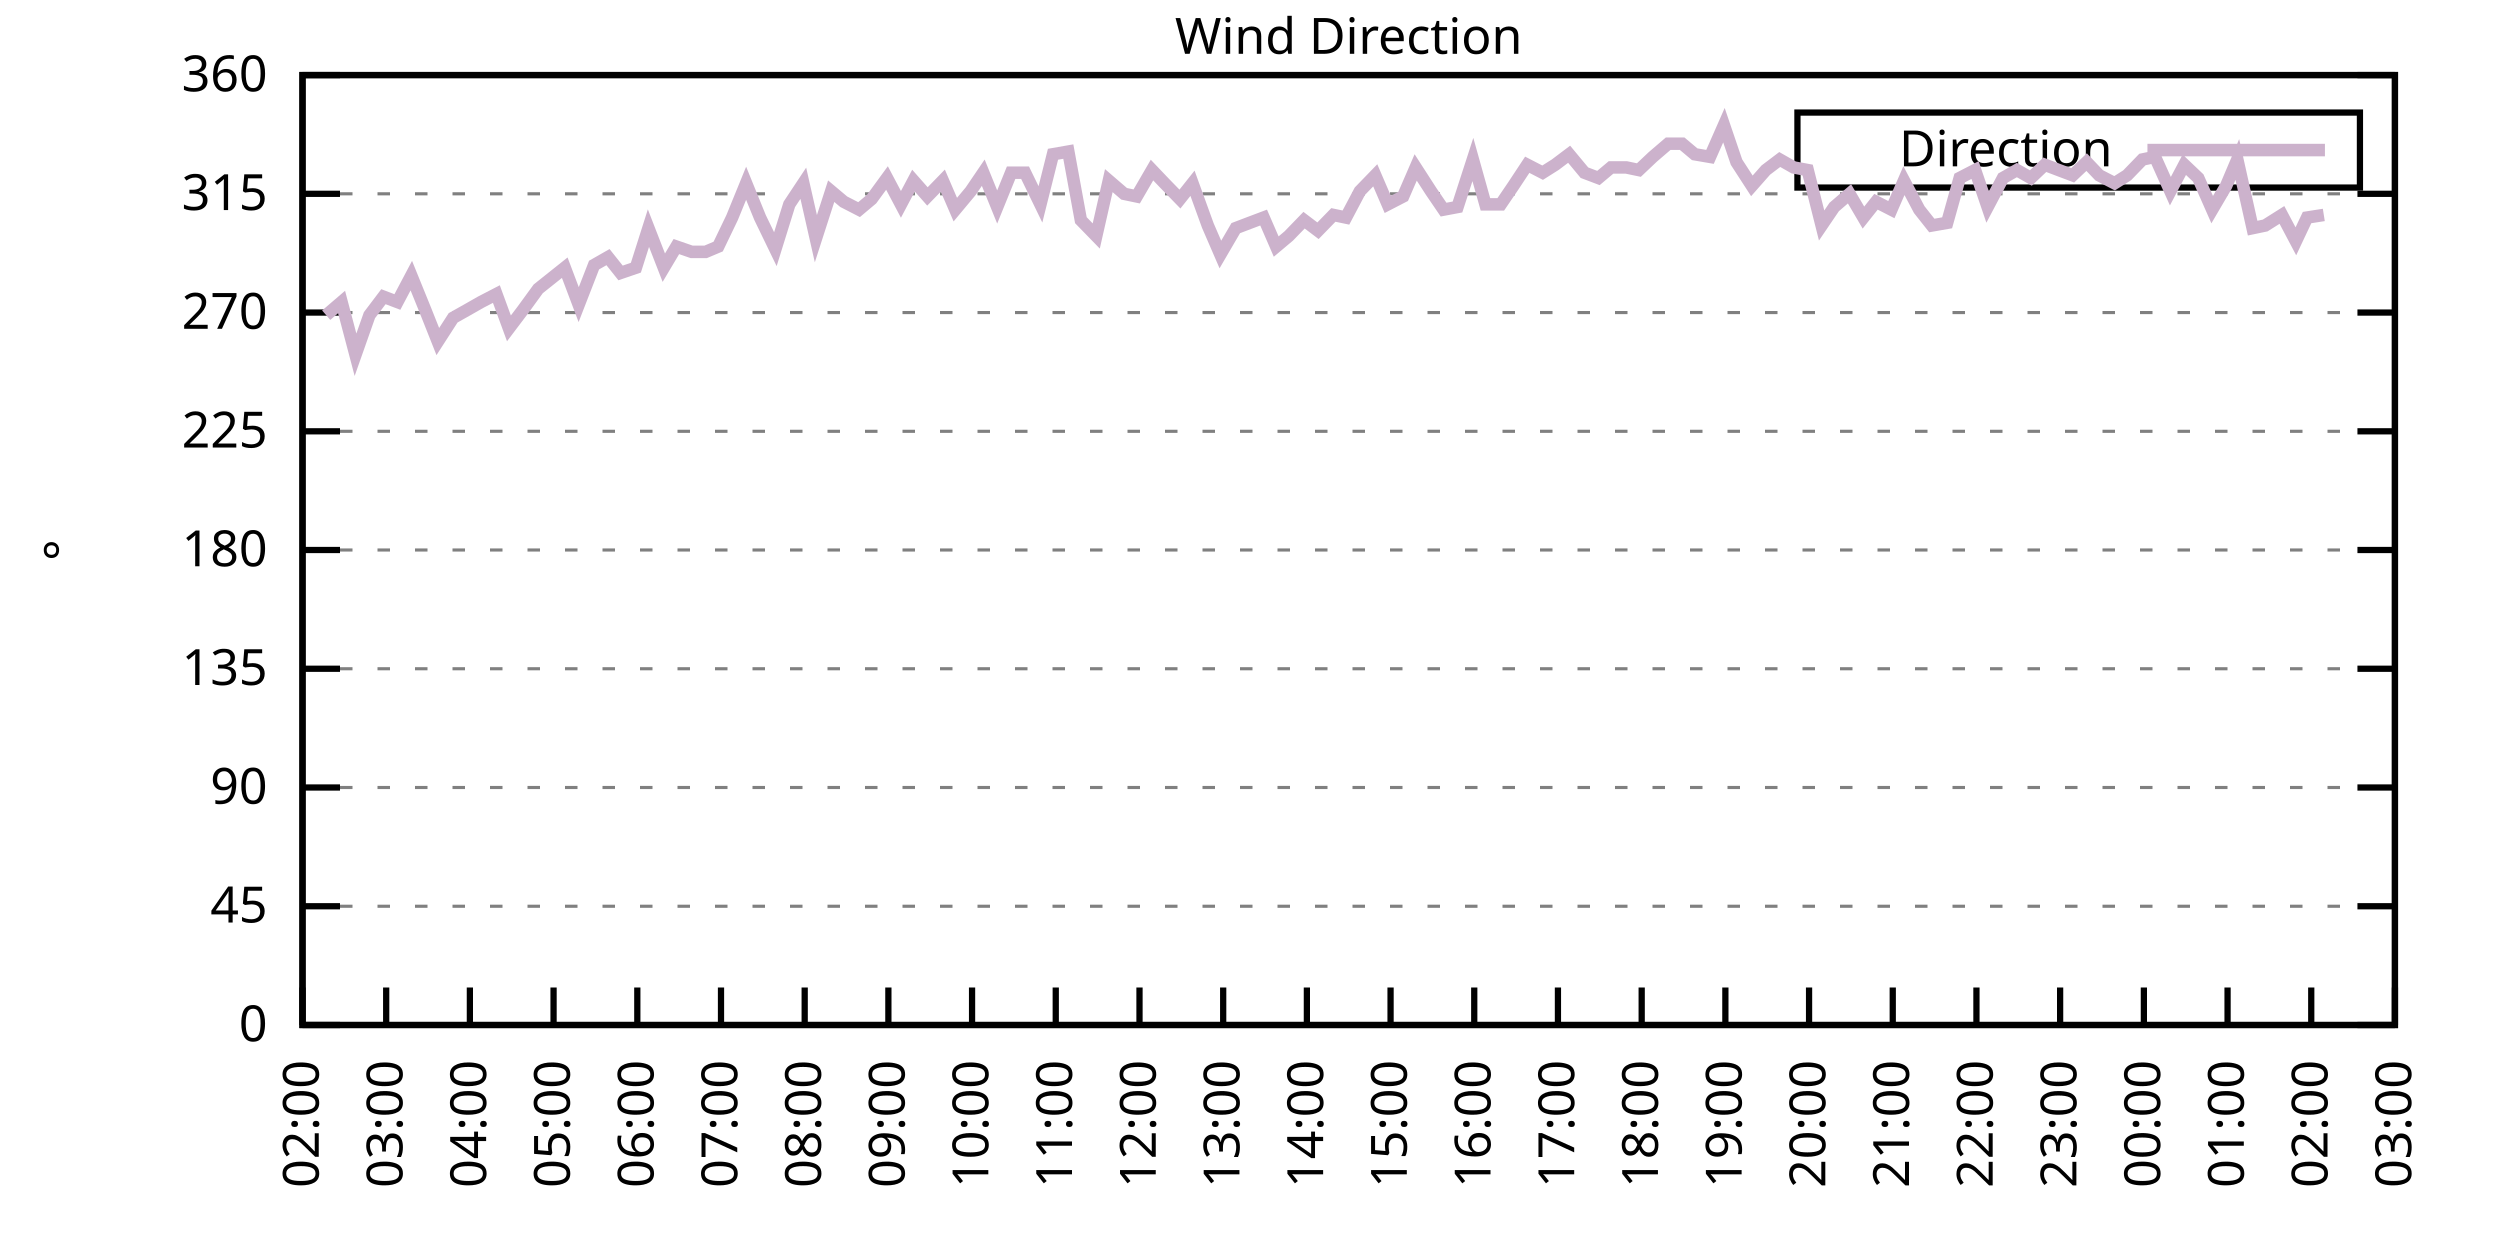
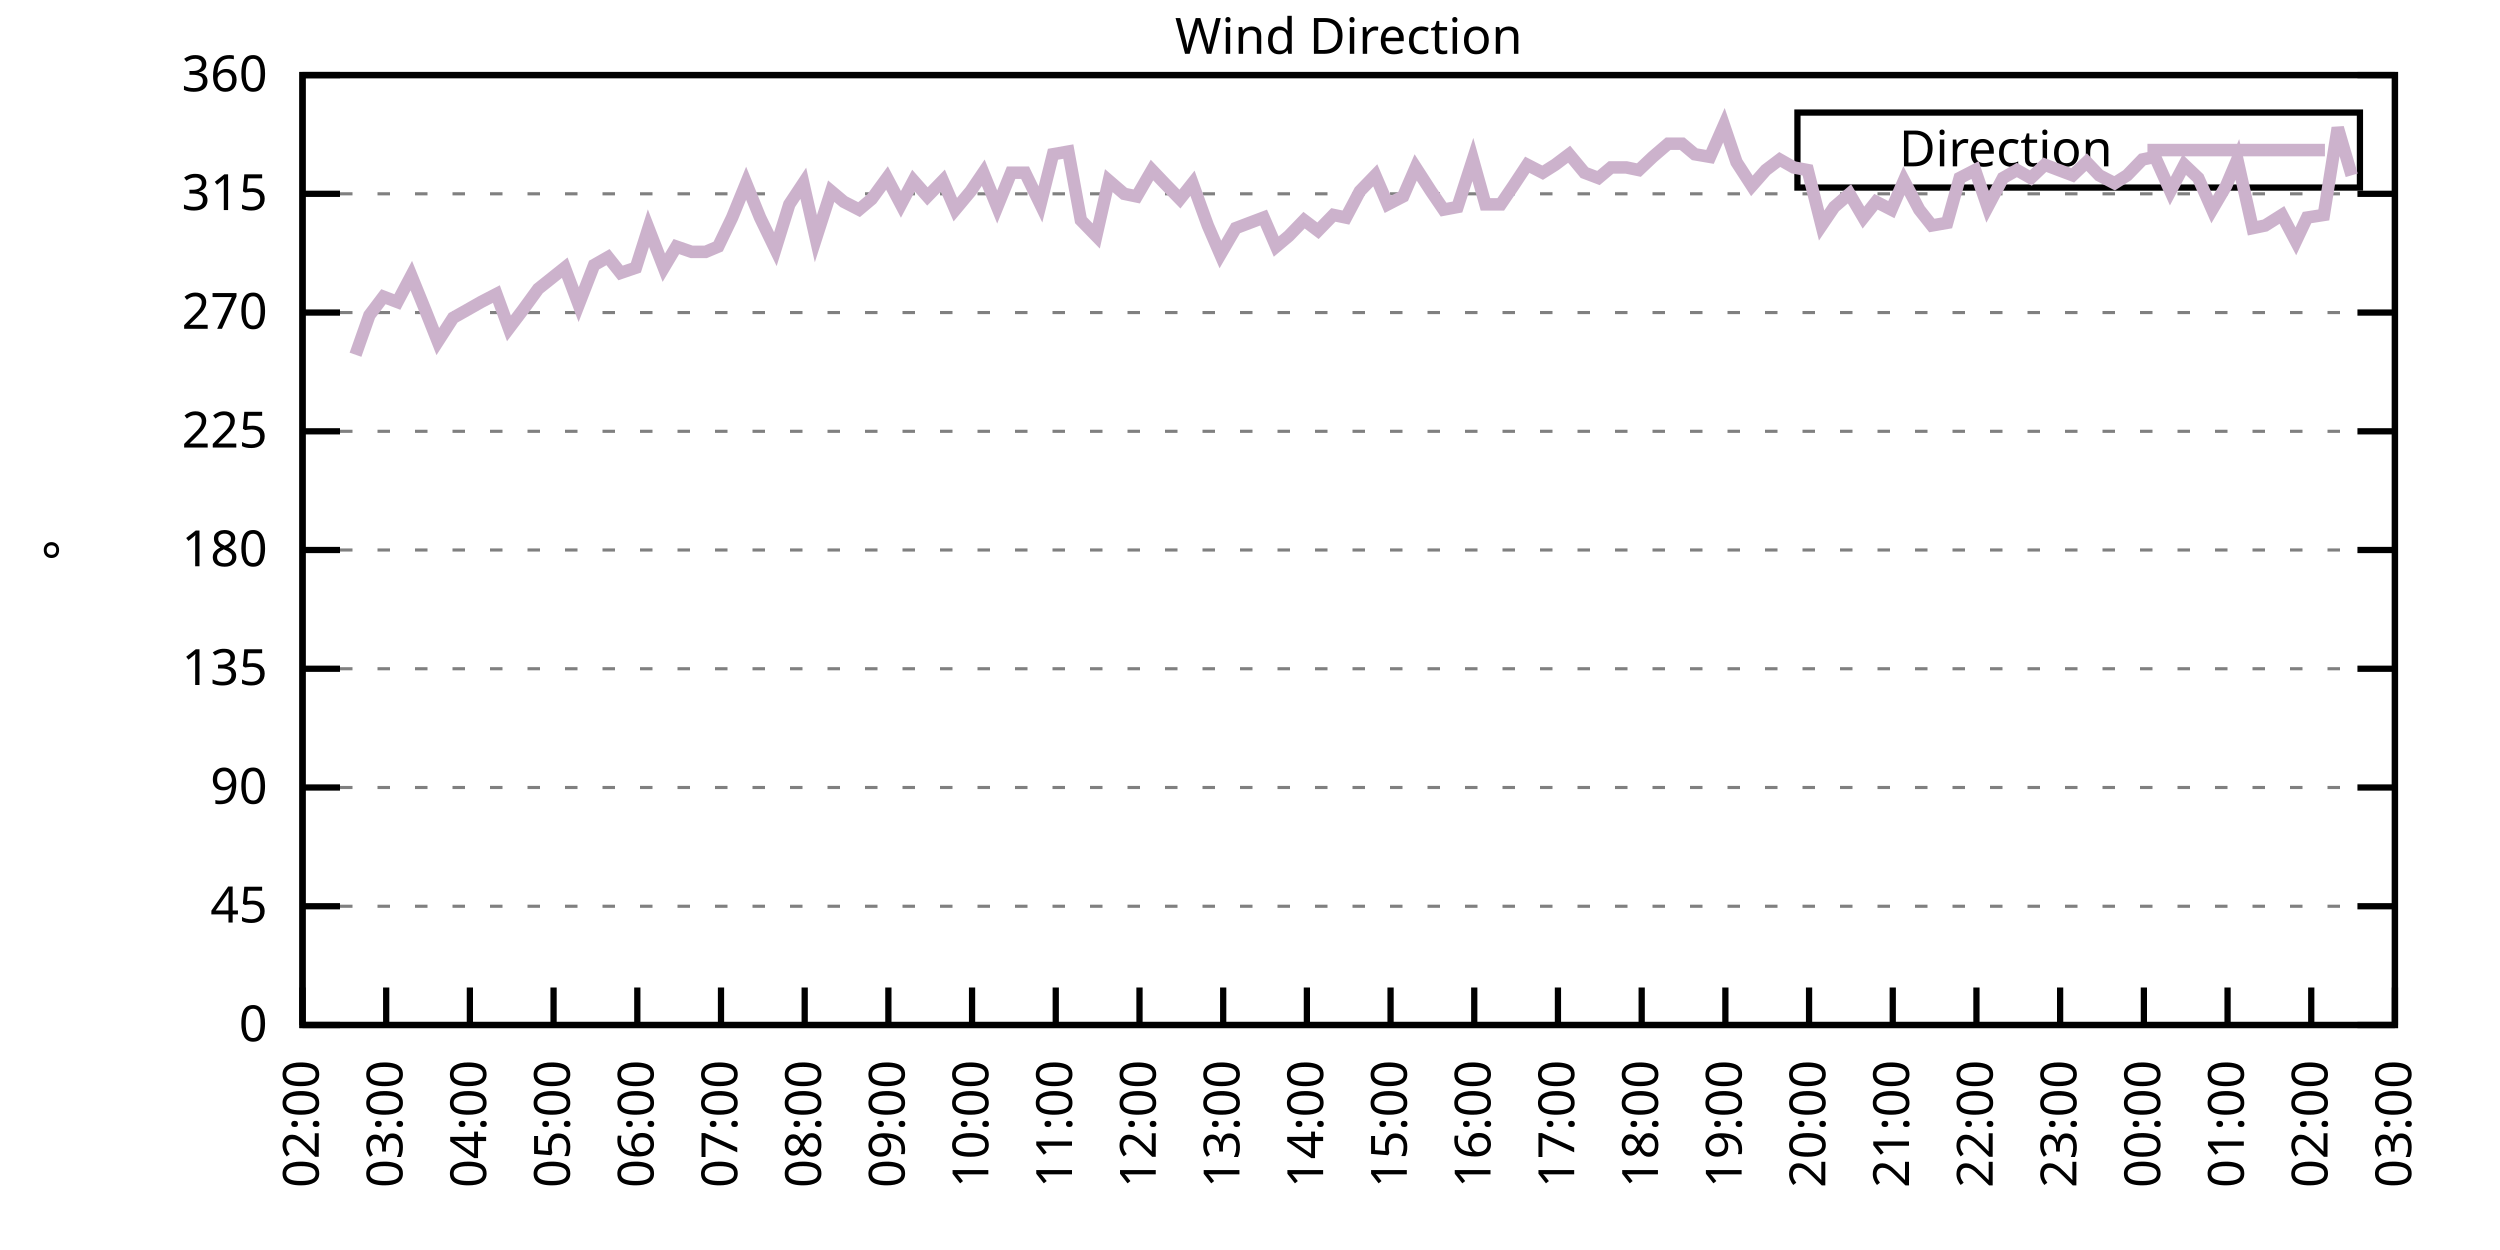
<svg xmlns="http://www.w3.org/2000/svg" xmlns:xlink="http://www.w3.org/1999/xlink" width="400" height="200" viewBox="0 0 400 200">
  <g id="gnuplot_canvas">
    <rect x="0" y="0" width="400" height="200" fill="none" />
    <defs>
      <circle id="gpDot" r="0.5" stroke-width="0.5" stroke="currentColor" />
      <path id="gpPt0" stroke-width="0.333" stroke="currentColor" d="M-1,0 h2 M0,-1 v2" />
      <path id="gpPt1" stroke-width="0.333" stroke="currentColor" d="M-1,-1 L1,1 M1,-1 L-1,1" />
      <path id="gpPt2" stroke-width="0.333" stroke="currentColor" d="M-1,0 L1,0 M0,-1 L0,1 M-1,-1 L1,1 M-1,1 L1,-1" />
      <rect id="gpPt3" stroke-width="0.333" stroke="currentColor" x="-1" y="-1" width="2" height="2" />
      <rect id="gpPt4" stroke-width="0.333" stroke="currentColor" fill="currentColor" x="-1" y="-1" width="2" height="2" />
      <circle id="gpPt5" stroke-width="0.333" stroke="currentColor" cx="0" cy="0" r="1" />
      <use xlink:href="#gpPt5" id="gpPt6" fill="currentColor" stroke="none" />
      <path id="gpPt7" stroke-width="0.333" stroke="currentColor" d="M0,-1.33 L-1.33,0.67 L1.33,0.67 z" />
      <use xlink:href="#gpPt7" id="gpPt8" fill="currentColor" stroke="none" />
      <use xlink:href="#gpPt7" id="gpPt9" stroke="currentColor" transform="rotate(180)" />
      <use xlink:href="#gpPt9" id="gpPt10" fill="currentColor" stroke="none" />
      <use xlink:href="#gpPt3" id="gpPt11" stroke="currentColor" transform="rotate(45)" />
      <use xlink:href="#gpPt11" id="gpPt12" fill="currentColor" stroke="none" />
      <path id="gpPt13" stroke-width="0.333" stroke="currentColor" d="M0,1.330 L1.265,0.411 L0.782,-1.067 L-0.782,-1.076 L-1.265,0.411 z" />
      <use xlink:href="#gpPt13" id="gpPt14" fill="currentColor" stroke="none" />
      <filter id="textbox" filterUnits="objectBoundingBox" x="0" y="0" height="1" width="1">
        <feFlood flood-color="white" flood-opacity="1" result="bgnd" />
        <feComposite in="SourceGraphic" in2="bgnd" operator="atop" />
      </filter>
      <filter id="greybox" filterUnits="objectBoundingBox" x="0" y="0" height="1" width="1">
        <feFlood flood-color="lightgrey" flood-opacity="1" result="grey" />
        <feComposite in="SourceGraphic" in2="grey" operator="atop" />
      </filter>
    </defs>
    <g fill="none" color="white" stroke="currentColor" stroke-width="1.00" stroke-linecap="butt" stroke-linejoin="miter">
</g>
    <g fill="none" color="black" stroke="currentColor" stroke-width="1.00" stroke-linecap="butt" stroke-linejoin="miter">
      <g stroke="none" shape-rendering="crispEdges">
        <polygon fill="rgb(255, 255, 255)" points="48.40,164.00 383.18,164.00 383.18,12.02 48.40,12.02 " />
      </g>
    </g>
    <g fill="none" color="black" stroke="currentColor" stroke-width="1.00" stroke-linecap="butt" stroke-linejoin="miter">
</g>
    <g fill="none" color="black" stroke="black" stroke-width="0.50" stroke-linecap="butt" stroke-linejoin="miter">
</g>
    <g fill="none" color="gray" stroke="currentColor" stroke-width="0.50" stroke-linecap="butt" stroke-linejoin="miter">
      <path stroke="gray" stroke-dasharray="2,4" class="gridline" d="M48.40,164.00 L383.19,164.00  " />
    </g>
    <g fill="none" color="gray" stroke="gray" stroke-width="1.00" stroke-linecap="butt" stroke-linejoin="miter">
</g>
    <g fill="none" color="black" stroke="currentColor" stroke-width="1.00" stroke-linecap="butt" stroke-linejoin="miter">
      <path stroke="black" d="M48.40,164.00 L54.40,164.00 M383.19,164.00 L377.19,164.00  " />
      <g transform="translate(42.80,166.60)" stroke="none" fill="black" font-family="Sans" font-size="8.00" text-anchor="end">
        <text>
          <tspan font-family="Sans"> 0</tspan>
        </text>
      </g>
    </g>
    <g fill="none" color="black" stroke="currentColor" stroke-width="1.00" stroke-linecap="butt" stroke-linejoin="miter">
</g>
    <g fill="none" color="black" stroke="black" stroke-width="0.50" stroke-linecap="butt" stroke-linejoin="miter">
</g>
    <g fill="none" color="gray" stroke="currentColor" stroke-width="0.50" stroke-linecap="butt" stroke-linejoin="miter">
      <path stroke="gray" stroke-dasharray="2,4" class="gridline" d="M48.40,145.00 L383.19,145.00  " />
    </g>
    <g fill="none" color="gray" stroke="gray" stroke-width="1.00" stroke-linecap="butt" stroke-linejoin="miter">
</g>
    <g fill="none" color="black" stroke="currentColor" stroke-width="1.00" stroke-linecap="butt" stroke-linejoin="miter">
      <path stroke="black" d="M48.40,145.00 L54.40,145.00 M383.19,145.00 L377.19,145.00  " />
      <g transform="translate(42.80,147.60)" stroke="none" fill="black" font-family="Sans" font-size="8.00" text-anchor="end">
        <text>
          <tspan font-family="Sans"> 45</tspan>
        </text>
      </g>
    </g>
    <g fill="none" color="black" stroke="currentColor" stroke-width="1.00" stroke-linecap="butt" stroke-linejoin="miter">
</g>
    <g fill="none" color="black" stroke="black" stroke-width="0.50" stroke-linecap="butt" stroke-linejoin="miter">
</g>
    <g fill="none" color="gray" stroke="currentColor" stroke-width="0.50" stroke-linecap="butt" stroke-linejoin="miter">
      <path stroke="gray" stroke-dasharray="2,4" class="gridline" d="M48.40,126.00 L383.19,126.00  " />
    </g>
    <g fill="none" color="gray" stroke="gray" stroke-width="1.00" stroke-linecap="butt" stroke-linejoin="miter">
</g>
    <g fill="none" color="black" stroke="currentColor" stroke-width="1.00" stroke-linecap="butt" stroke-linejoin="miter">
      <path stroke="black" d="M48.40,126.00 L54.40,126.00 M383.19,126.00 L377.19,126.00  " />
      <g transform="translate(42.80,128.60)" stroke="none" fill="black" font-family="Sans" font-size="8.00" text-anchor="end">
        <text>
          <tspan font-family="Sans"> 90</tspan>
        </text>
      </g>
    </g>
    <g fill="none" color="black" stroke="currentColor" stroke-width="1.00" stroke-linecap="butt" stroke-linejoin="miter">
</g>
    <g fill="none" color="black" stroke="black" stroke-width="0.50" stroke-linecap="butt" stroke-linejoin="miter">
</g>
    <g fill="none" color="gray" stroke="currentColor" stroke-width="0.50" stroke-linecap="butt" stroke-linejoin="miter">
      <path stroke="gray" stroke-dasharray="2,4" class="gridline" d="M48.40,107.00 L383.19,107.00  " />
    </g>
    <g fill="none" color="gray" stroke="gray" stroke-width="1.00" stroke-linecap="butt" stroke-linejoin="miter">
</g>
    <g fill="none" color="black" stroke="currentColor" stroke-width="1.00" stroke-linecap="butt" stroke-linejoin="miter">
      <path stroke="black" d="M48.40,107.00 L54.40,107.00 M383.19,107.00 L377.19,107.00  " />
      <g transform="translate(42.80,109.60)" stroke="none" fill="black" font-family="Sans" font-size="8.00" text-anchor="end">
        <text>
          <tspan font-family="Sans"> 135</tspan>
        </text>
      </g>
    </g>
    <g fill="none" color="black" stroke="currentColor" stroke-width="1.00" stroke-linecap="butt" stroke-linejoin="miter">
</g>
    <g fill="none" color="black" stroke="black" stroke-width="0.50" stroke-linecap="butt" stroke-linejoin="miter">
</g>
    <g fill="none" color="gray" stroke="currentColor" stroke-width="0.50" stroke-linecap="butt" stroke-linejoin="miter">
      <path stroke="gray" stroke-dasharray="2,4" class="gridline" d="M48.40,88.00 L383.19,88.00  " />
    </g>
    <g fill="none" color="gray" stroke="gray" stroke-width="1.00" stroke-linecap="butt" stroke-linejoin="miter">
</g>
    <g fill="none" color="black" stroke="currentColor" stroke-width="1.00" stroke-linecap="butt" stroke-linejoin="miter">
      <path stroke="black" d="M48.40,88.00 L54.40,88.00 M383.19,88.00 L377.19,88.00  " />
      <g transform="translate(42.80,90.60)" stroke="none" fill="black" font-family="Sans" font-size="8.00" text-anchor="end">
        <text>
          <tspan font-family="Sans"> 180</tspan>
        </text>
      </g>
    </g>
    <g fill="none" color="black" stroke="currentColor" stroke-width="1.00" stroke-linecap="butt" stroke-linejoin="miter">
</g>
    <g fill="none" color="black" stroke="black" stroke-width="0.50" stroke-linecap="butt" stroke-linejoin="miter">
</g>
    <g fill="none" color="gray" stroke="currentColor" stroke-width="0.50" stroke-linecap="butt" stroke-linejoin="miter">
      <path stroke="gray" stroke-dasharray="2,4" class="gridline" d="M48.40,69.01 L383.19,69.01  " />
    </g>
    <g fill="none" color="gray" stroke="gray" stroke-width="1.00" stroke-linecap="butt" stroke-linejoin="miter">
</g>
    <g fill="none" color="black" stroke="currentColor" stroke-width="1.00" stroke-linecap="butt" stroke-linejoin="miter">
      <path stroke="black" d="M48.40,69.01 L54.40,69.01 M383.19,69.01 L377.19,69.01  " />
      <g transform="translate(42.80,71.61)" stroke="none" fill="black" font-family="Sans" font-size="8.00" text-anchor="end">
        <text>
          <tspan font-family="Sans"> 225</tspan>
        </text>
      </g>
    </g>
    <g fill="none" color="black" stroke="currentColor" stroke-width="1.00" stroke-linecap="butt" stroke-linejoin="miter">
</g>
    <g fill="none" color="black" stroke="black" stroke-width="0.50" stroke-linecap="butt" stroke-linejoin="miter">
</g>
    <g fill="none" color="gray" stroke="currentColor" stroke-width="0.50" stroke-linecap="butt" stroke-linejoin="miter">
      <path stroke="gray" stroke-dasharray="2,4" class="gridline" d="M48.40,50.01 L383.19,50.01  " />
    </g>
    <g fill="none" color="gray" stroke="gray" stroke-width="1.00" stroke-linecap="butt" stroke-linejoin="miter">
</g>
    <g fill="none" color="black" stroke="currentColor" stroke-width="1.00" stroke-linecap="butt" stroke-linejoin="miter">
      <path stroke="black" d="M48.40,50.01 L54.40,50.01 M383.19,50.01 L377.19,50.01  " />
      <g transform="translate(42.80,52.61)" stroke="none" fill="black" font-family="Sans" font-size="8.00" text-anchor="end">
        <text>
          <tspan font-family="Sans"> 270</tspan>
        </text>
      </g>
    </g>
    <g fill="none" color="black" stroke="currentColor" stroke-width="1.00" stroke-linecap="butt" stroke-linejoin="miter">
</g>
    <g fill="none" color="black" stroke="black" stroke-width="0.50" stroke-linecap="butt" stroke-linejoin="miter">
</g>
    <g fill="none" color="gray" stroke="currentColor" stroke-width="0.50" stroke-linecap="butt" stroke-linejoin="miter">
      <path stroke="gray" stroke-dasharray="2,4" class="gridline" d="M48.40,31.01 L383.19,31.01  " />
    </g>
    <g fill="none" color="gray" stroke="gray" stroke-width="1.00" stroke-linecap="butt" stroke-linejoin="miter">
</g>
    <g fill="none" color="black" stroke="currentColor" stroke-width="1.00" stroke-linecap="butt" stroke-linejoin="miter">
      <path stroke="black" d="M48.40,31.01 L54.40,31.01 M383.19,31.01 L377.19,31.01  " />
      <g transform="translate(42.80,33.61)" stroke="none" fill="black" font-family="Sans" font-size="8.00" text-anchor="end">
        <text>
          <tspan font-family="Sans"> 315</tspan>
        </text>
      </g>
    </g>
    <g fill="none" color="black" stroke="currentColor" stroke-width="1.00" stroke-linecap="butt" stroke-linejoin="miter">
</g>
    <g fill="none" color="black" stroke="black" stroke-width="0.50" stroke-linecap="butt" stroke-linejoin="miter">
</g>
    <g fill="none" color="gray" stroke="currentColor" stroke-width="0.50" stroke-linecap="butt" stroke-linejoin="miter">
      <path stroke="gray" stroke-dasharray="2,4" class="gridline" d="M48.40,12.01 L383.19,12.01  " />
    </g>
    <g fill="none" color="gray" stroke="gray" stroke-width="1.00" stroke-linecap="butt" stroke-linejoin="miter">
</g>
    <g fill="none" color="black" stroke="currentColor" stroke-width="1.00" stroke-linecap="butt" stroke-linejoin="miter">
      <path stroke="black" d="M48.40,12.01 L54.40,12.01 M383.19,12.01 L377.19,12.01  " />
      <g transform="translate(42.80,14.61)" stroke="none" fill="black" font-family="Sans" font-size="8.00" text-anchor="end">
        <text>
          <tspan font-family="Sans"> 360</tspan>
        </text>
      </g>
    </g>
    <g fill="none" color="black" stroke="currentColor" stroke-width="1.00" stroke-linecap="butt" stroke-linejoin="miter">
      <path stroke="black" d="M48.40,164.00 L48.40,158.00  " />
      <g transform="translate(51.00,169.60) rotate(270.00)" stroke="none" fill="black" font-family="Sans" font-size="8.00" text-anchor="end">
        <text>
          <tspan font-family="Sans">02:00</tspan>
        </text>
      </g>
    </g>
    <g fill="none" color="black" stroke="currentColor" stroke-width="1.00" stroke-linecap="butt" stroke-linejoin="miter">
      <path stroke="black" d="M61.79,164.00 L61.79,158.00  " />
      <g transform="translate(64.39,169.60) rotate(270.00)" stroke="none" fill="black" font-family="Sans" font-size="8.00" text-anchor="end">
        <text>
          <tspan font-family="Sans">03:00</tspan>
        </text>
      </g>
    </g>
    <g fill="none" color="black" stroke="currentColor" stroke-width="1.00" stroke-linecap="butt" stroke-linejoin="miter">
      <path stroke="black" d="M75.18,164.00 L75.18,158.00  " />
      <g transform="translate(77.78,169.60) rotate(270.00)" stroke="none" fill="black" font-family="Sans" font-size="8.00" text-anchor="end">
        <text>
          <tspan font-family="Sans">04:00</tspan>
        </text>
      </g>
    </g>
    <g fill="none" color="black" stroke="currentColor" stroke-width="1.00" stroke-linecap="butt" stroke-linejoin="miter">
      <path stroke="black" d="M88.57,164.00 L88.57,158.00  " />
      <g transform="translate(91.17,169.60) rotate(270.00)" stroke="none" fill="black" font-family="Sans" font-size="8.00" text-anchor="end">
        <text>
          <tspan font-family="Sans">05:00</tspan>
        </text>
      </g>
    </g>
    <g fill="none" color="black" stroke="currentColor" stroke-width="1.00" stroke-linecap="butt" stroke-linejoin="miter">
      <path stroke="black" d="M101.97,164.00 L101.97,158.00  " />
      <g transform="translate(104.57,169.60) rotate(270.00)" stroke="none" fill="black" font-family="Sans" font-size="8.00" text-anchor="end">
        <text>
          <tspan font-family="Sans">06:00</tspan>
        </text>
      </g>
    </g>
    <g fill="none" color="black" stroke="currentColor" stroke-width="1.00" stroke-linecap="butt" stroke-linejoin="miter">
      <path stroke="black" d="M115.36,164.00 L115.36,158.00  " />
      <g transform="translate(117.96,169.60) rotate(270.00)" stroke="none" fill="black" font-family="Sans" font-size="8.00" text-anchor="end">
        <text>
          <tspan font-family="Sans">07:00</tspan>
        </text>
      </g>
    </g>
    <g fill="none" color="black" stroke="currentColor" stroke-width="1.00" stroke-linecap="butt" stroke-linejoin="miter">
      <path stroke="black" d="M128.75,164.00 L128.75,158.00  " />
      <g transform="translate(131.35,169.60) rotate(270.00)" stroke="none" fill="black" font-family="Sans" font-size="8.00" text-anchor="end">
        <text>
          <tspan font-family="Sans">08:00</tspan>
        </text>
      </g>
    </g>
    <g fill="none" color="black" stroke="currentColor" stroke-width="1.00" stroke-linecap="butt" stroke-linejoin="miter">
      <path stroke="black" d="M142.14,164.00 L142.14,158.00  " />
      <g transform="translate(144.74,169.60) rotate(270.00)" stroke="none" fill="black" font-family="Sans" font-size="8.00" text-anchor="end">
        <text>
          <tspan font-family="Sans">09:00</tspan>
        </text>
      </g>
    </g>
    <g fill="none" color="black" stroke="currentColor" stroke-width="1.00" stroke-linecap="butt" stroke-linejoin="miter">
      <path stroke="black" d="M155.53,164.00 L155.53,158.00  " />
      <g transform="translate(158.13,169.60) rotate(270.00)" stroke="none" fill="black" font-family="Sans" font-size="8.00" text-anchor="end">
        <text>
          <tspan font-family="Sans">10:00</tspan>
        </text>
      </g>
    </g>
    <g fill="none" color="black" stroke="currentColor" stroke-width="1.00" stroke-linecap="butt" stroke-linejoin="miter">
      <path stroke="black" d="M168.92,164.00 L168.92,158.00  " />
      <g transform="translate(171.52,169.60) rotate(270.00)" stroke="none" fill="black" font-family="Sans" font-size="8.00" text-anchor="end">
        <text>
          <tspan font-family="Sans">11:00</tspan>
        </text>
      </g>
    </g>
    <g fill="none" color="black" stroke="currentColor" stroke-width="1.00" stroke-linecap="butt" stroke-linejoin="miter">
      <path stroke="black" d="M182.32,164.00 L182.32,158.00  " />
      <g transform="translate(184.92,169.60) rotate(270.00)" stroke="none" fill="black" font-family="Sans" font-size="8.00" text-anchor="end">
        <text>
          <tspan font-family="Sans">12:00</tspan>
        </text>
      </g>
    </g>
    <g fill="none" color="black" stroke="currentColor" stroke-width="1.00" stroke-linecap="butt" stroke-linejoin="miter">
      <path stroke="black" d="M195.71,164.00 L195.71,158.00  " />
      <g transform="translate(198.31,169.60) rotate(270.00)" stroke="none" fill="black" font-family="Sans" font-size="8.00" text-anchor="end">
        <text>
          <tspan font-family="Sans">13:00</tspan>
        </text>
      </g>
    </g>
    <g fill="none" color="black" stroke="currentColor" stroke-width="1.00" stroke-linecap="butt" stroke-linejoin="miter">
      <path stroke="black" d="M209.10,164.00 L209.10,158.00  " />
      <g transform="translate(211.70,169.60) rotate(270.00)" stroke="none" fill="black" font-family="Sans" font-size="8.00" text-anchor="end">
        <text>
          <tspan font-family="Sans">14:00</tspan>
        </text>
      </g>
    </g>
    <g fill="none" color="black" stroke="currentColor" stroke-width="1.00" stroke-linecap="butt" stroke-linejoin="miter">
      <path stroke="black" d="M222.49,164.00 L222.49,158.00  " />
      <g transform="translate(225.09,169.60) rotate(270.00)" stroke="none" fill="black" font-family="Sans" font-size="8.00" text-anchor="end">
        <text>
          <tspan font-family="Sans">15:00</tspan>
        </text>
      </g>
    </g>
    <g fill="none" color="black" stroke="currentColor" stroke-width="1.00" stroke-linecap="butt" stroke-linejoin="miter">
      <path stroke="black" d="M235.88,164.00 L235.88,158.00  " />
      <g transform="translate(238.48,169.60) rotate(270.00)" stroke="none" fill="black" font-family="Sans" font-size="8.00" text-anchor="end">
        <text>
          <tspan font-family="Sans">16:00</tspan>
        </text>
      </g>
    </g>
    <g fill="none" color="black" stroke="currentColor" stroke-width="1.00" stroke-linecap="butt" stroke-linejoin="miter">
      <path stroke="black" d="M249.27,164.00 L249.27,158.00  " />
      <g transform="translate(251.87,169.60) rotate(270.00)" stroke="none" fill="black" font-family="Sans" font-size="8.00" text-anchor="end">
        <text>
          <tspan font-family="Sans">17:00</tspan>
        </text>
      </g>
    </g>
    <g fill="none" color="black" stroke="currentColor" stroke-width="1.00" stroke-linecap="butt" stroke-linejoin="miter">
      <path stroke="black" d="M262.67,164.00 L262.67,158.00  " />
      <g transform="translate(265.27,169.60) rotate(270.00)" stroke="none" fill="black" font-family="Sans" font-size="8.00" text-anchor="end">
        <text>
          <tspan font-family="Sans">18:00</tspan>
        </text>
      </g>
    </g>
    <g fill="none" color="black" stroke="currentColor" stroke-width="1.00" stroke-linecap="butt" stroke-linejoin="miter">
      <path stroke="black" d="M276.06,164.00 L276.06,158.00  " />
      <g transform="translate(278.66,169.60) rotate(270.00)" stroke="none" fill="black" font-family="Sans" font-size="8.00" text-anchor="end">
        <text>
          <tspan font-family="Sans">19:00</tspan>
        </text>
      </g>
    </g>
    <g fill="none" color="black" stroke="currentColor" stroke-width="1.00" stroke-linecap="butt" stroke-linejoin="miter">
      <path stroke="black" d="M289.45,164.00 L289.45,158.00  " />
      <g transform="translate(292.05,169.60) rotate(270.00)" stroke="none" fill="black" font-family="Sans" font-size="8.00" text-anchor="end">
        <text>
          <tspan font-family="Sans">20:00</tspan>
        </text>
      </g>
    </g>
    <g fill="none" color="black" stroke="currentColor" stroke-width="1.00" stroke-linecap="butt" stroke-linejoin="miter">
      <path stroke="black" d="M302.84,164.00 L302.84,158.00  " />
      <g transform="translate(305.44,169.60) rotate(270.00)" stroke="none" fill="black" font-family="Sans" font-size="8.00" text-anchor="end">
        <text>
          <tspan font-family="Sans">21:00</tspan>
        </text>
      </g>
    </g>
    <g fill="none" color="black" stroke="currentColor" stroke-width="1.00" stroke-linecap="butt" stroke-linejoin="miter">
      <path stroke="black" d="M316.23,164.00 L316.23,158.00  " />
      <g transform="translate(318.83,169.60) rotate(270.00)" stroke="none" fill="black" font-family="Sans" font-size="8.00" text-anchor="end">
        <text>
          <tspan font-family="Sans">22:00</tspan>
        </text>
      </g>
    </g>
    <g fill="none" color="black" stroke="currentColor" stroke-width="1.00" stroke-linecap="butt" stroke-linejoin="miter">
      <path stroke="black" d="M329.62,164.00 L329.62,158.00  " />
      <g transform="translate(332.22,169.60) rotate(270.00)" stroke="none" fill="black" font-family="Sans" font-size="8.00" text-anchor="end">
        <text>
          <tspan font-family="Sans">23:00</tspan>
        </text>
      </g>
    </g>
    <g fill="none" color="black" stroke="currentColor" stroke-width="1.00" stroke-linecap="butt" stroke-linejoin="miter">
      <path stroke="black" d="M343.02,164.00 L343.02,158.00  " />
      <g transform="translate(345.62,169.60) rotate(270.00)" stroke="none" fill="black" font-family="Sans" font-size="8.00" text-anchor="end">
        <text>
          <tspan font-family="Sans">00:00</tspan>
        </text>
      </g>
    </g>
    <g fill="none" color="black" stroke="currentColor" stroke-width="1.00" stroke-linecap="butt" stroke-linejoin="miter">
      <path stroke="black" d="M356.41,164.00 L356.41,158.00  " />
      <g transform="translate(359.01,169.60) rotate(270.00)" stroke="none" fill="black" font-family="Sans" font-size="8.00" text-anchor="end">
        <text>
          <tspan font-family="Sans">01:00</tspan>
        </text>
      </g>
    </g>
    <g fill="none" color="black" stroke="currentColor" stroke-width="1.00" stroke-linecap="butt" stroke-linejoin="miter">
      <path stroke="black" d="M369.80,164.00 L369.80,158.00  " />
      <g transform="translate(372.40,169.60) rotate(270.00)" stroke="none" fill="black" font-family="Sans" font-size="8.00" text-anchor="end">
        <text>
          <tspan font-family="Sans">02:00</tspan>
        </text>
      </g>
    </g>
    <g fill="none" color="black" stroke="currentColor" stroke-width="1.00" stroke-linecap="butt" stroke-linejoin="miter">
      <path stroke="black" d="M383.19,164.00 L383.19,158.00  " />
      <g transform="translate(385.79,169.60) rotate(270.00)" stroke="none" fill="black" font-family="Sans" font-size="8.00" text-anchor="end">
        <text>
          <tspan font-family="Sans">03:00</tspan>
        </text>
      </g>
    </g>
    <g fill="none" color="black" stroke="currentColor" stroke-width="1.00" stroke-linecap="butt" stroke-linejoin="miter">
</g>
    <g fill="none" color="black" stroke="currentColor" stroke-width="1.00" stroke-linecap="butt" stroke-linejoin="miter">
      <path stroke="black" d="M48.40,12.01 L48.40,164.00 L383.19,164.00 L383.19,12.01 L48.40,12.01 Z  " />
    </g>
    <g fill="none" color="black" stroke="currentColor" stroke-width="1.00" stroke-linecap="butt" stroke-linejoin="miter">
</g>
    <g fill="none" color="black" stroke="currentColor" stroke-width="1.00" stroke-linecap="butt" stroke-linejoin="miter">
      <path stroke="black" d="M287.59,30.01 L287.59,18.01 L377.59,18.01 L377.59,30.01 L287.59,30.01 Z  " />
    </g>
    <g id="Wind_direction_plot_1">
      <g fill="none" color="white" stroke="black" stroke-width="2.00" stroke-linecap="butt" stroke-linejoin="miter">
</g>
      <g fill="none" color="black" stroke="currentColor" stroke-width="2.00" stroke-linecap="butt" stroke-linejoin="miter">
        <g transform="translate(337.99,26.61)" stroke="none" fill="black" font-family="Sans" font-size="8.00" text-anchor="end">
          <text>
            <tspan font-family="Sans">Direction</tspan>
          </text>
        </g>
      </g>
      <g fill="none" color="black" stroke="currentColor" stroke-width="2.00" stroke-linecap="butt" stroke-linejoin="miter">
-         <path stroke="rgb(204, 178, 204)" d="M343.59,24.01 L371.99,24.01 M52.19,50.43 L54.65,48.32 L56.88,56.76 L59.11,50.43 L61.35,47.47 L63.58,48.32   L65.81,44.10 L68.04,49.59 L70.05,54.65 L72.50,50.85 L74.74,49.59 L76.97,48.32 L79.42,47.05 L81.43,52.54   L83.66,49.59 L86.12,46.21 L90.36,42.83 L92.59,48.74 L95.05,42.41 L97.28,41.14 L99.29,43.67 L101.74,42.83   L103.75,36.50 L106.21,42.83 L108.22,39.45 L110.67,40.30 L112.90,40.30 L114.91,39.45 L117.14,34.81 L119.38,29.32   L121.61,34.81 L124.06,39.87 L126.29,32.70 L128.53,29.32 L130.54,38.19 L132.99,30.59 L135.00,32.28 L137.45,33.54   L139.46,31.85 L141.92,28.48 L144.15,32.70 L146.16,28.90 L148.39,31.43 L150.85,28.90 L152.85,33.54 L155.31,30.59   L157.32,27.63 L159.55,33.12 L161.78,27.63 L164.01,27.63 L166.47,32.70 L168.48,24.68 L170.93,24.25 L172.94,35.23   L175.40,37.76 L177.41,28.90 L179.86,31.01 L181.87,31.43 L184.32,27.21 L186.33,29.32 L188.79,31.85 L190.80,29.32   L193.25,36.08 L195.26,40.72 L197.72,36.50 L199.95,35.65 L202.18,34.81 L204.19,39.45 L206.20,37.76 L208.65,35.23   L210.88,36.92 L213.34,34.39 L215.35,34.81 L217.58,30.59 L220.04,28.05 L222.04,32.70 L224.50,31.43 L226.51,26.79   L228.96,30.59 L230.97,33.54 L233.20,33.12 L235.66,25.52 L237.67,32.70 L240.12,32.70 L242.13,29.74 L244.36,26.36   L246.82,27.63 L248.83,26.36 L251.06,24.68 L253.51,27.63 L255.75,28.48 L257.76,26.79 L260.21,26.79 L262.22,27.21   L264.45,25.10 L266.91,22.99 L269.14,22.99 L271.15,24.68 L273.60,25.10 L275.83,20.03 L277.84,25.94 L280.30,29.74   L282.53,27.21 L284.76,25.52 L286.99,26.79 L289.23,27.21 L291.46,36.08 L293.47,33.12 L295.92,31.01 L298.15,34.81   L300.16,32.28 L302.62,33.54 L304.63,28.90 L307.08,33.54 L309.09,36.08 L311.54,35.65 L313.55,28.48 L316.01,27.21   L318.02,33.12 L320.47,28.48 L322.70,27.21 L324.94,28.48 L327.17,26.36 L329.40,27.21 L331.63,28.05 L333.86,25.94   L335.87,28.05 L338.33,29.32 L340.34,28.05 L342.79,25.52 L344.80,25.10 L347.26,30.59 L349.49,26.36 L351.72,28.48   L353.95,33.54 L356.18,29.74 L357.97,25.52 L360.42,36.50 L362.43,36.08 L365.11,34.39 L367.34,38.61 L369.13,34.81   L371.81,34.39  " />
+         <path stroke="rgb(204, 178, 204)" d="M343.59,24.01 L371.99,24.01 M56.88,56.76 L59.11,50.43 L61.35,47.47 L63.58,48.32 L65.81,44.10 L68.04,49.59   L70.05,54.65 L72.50,50.85 L74.74,49.59 L76.97,48.32 L79.42,47.05 L81.43,52.54 L83.66,49.59 L86.12,46.21   L90.36,42.83 L92.59,48.74 L95.05,42.41 L97.28,41.14 L99.29,43.67 L101.74,42.83 L103.75,36.50 L106.21,42.83   L108.22,39.45 L110.67,40.30 L112.90,40.30 L114.91,39.45 L117.14,34.81 L119.38,29.32 L121.61,34.81 L124.06,39.87   L126.29,32.70 L128.53,29.32 L130.54,38.19 L132.99,30.59 L135.00,32.28 L137.45,33.54 L139.46,31.85 L141.92,28.48   L144.15,32.70 L146.16,28.90 L148.39,31.43 L150.85,28.90 L152.85,33.54 L155.31,30.59 L157.32,27.63 L159.55,33.12   L161.78,27.63 L164.01,27.63 L166.47,32.70 L168.48,24.68 L170.93,24.25 L172.94,35.23 L175.40,37.76 L177.41,28.90   L179.86,31.01 L181.87,31.43 L184.32,27.21 L186.33,29.32 L188.79,31.85 L190.80,29.32 L193.25,36.08 L195.26,40.72   L197.72,36.50 L199.95,35.65 L202.18,34.81 L204.19,39.45 L206.20,37.76 L208.65,35.23 L210.88,36.92 L213.34,34.39   L215.35,34.81 L217.58,30.59 L220.04,28.05 L222.04,32.70 L224.50,31.43 L226.51,26.79 L228.96,30.59 L230.97,33.54   L233.20,33.12 L235.66,25.52 L237.67,32.70 L240.12,32.70 L242.13,29.74 L244.36,26.36 L246.82,27.63 L248.83,26.36   L251.06,24.68 L253.51,27.63 L255.75,28.48 L257.76,26.79 L260.21,26.79 L262.22,27.21 L264.45,25.10 L266.91,22.99   L269.14,22.99 L271.15,24.68 L273.60,25.10 L275.83,20.03 L277.84,25.94 L280.30,29.74 L282.53,27.21 L284.76,25.52   L286.99,26.79 L289.23,27.21 L291.46,36.08 L293.47,33.12 L295.92,31.01 L298.15,34.81 L300.16,32.28 L302.62,33.54   L304.63,28.90 L307.08,33.54 L309.09,36.08 L311.54,35.65 L313.55,28.48 L316.01,27.21 L318.02,33.12 L320.47,28.48   L322.70,27.21 L324.94,28.48 L327.17,26.36 L329.40,27.21 L331.63,28.05 L333.86,25.94 L335.87,28.05 L338.33,29.32   L340.34,28.05 L342.79,25.52 L344.80,25.10 L347.26,30.59 L349.49,26.36 L351.72,28.48 L353.95,33.54 L356.18,29.74   L357.97,25.52 L360.42,36.50 L362.43,36.08 L365.11,34.39 L367.34,38.61 L369.13,34.81 L371.81,34.39 L374.04,20.45   L376.27,28.05  " />
      </g>
    </g>
    <g fill="none" color="black" stroke="currentColor" stroke-width="2.00" stroke-linecap="butt" stroke-linejoin="miter">
</g>
    <g fill="none" color="black" stroke="black" stroke-width="1.00" stroke-linecap="butt" stroke-linejoin="miter">
</g>
    <g fill="none" color="black" stroke="currentColor" stroke-width="1.00" stroke-linecap="butt" stroke-linejoin="miter">
      <path stroke="black" d="M48.40,12.01 L48.40,164.00 L383.19,164.00 L383.19,12.01 L48.40,12.01 Z  " />
      <g transform="translate(12.80,88.01) rotate(270.00)" stroke="none" fill="black" font-family="Sans" font-size="8.00" text-anchor="middle">
        <text>
          <tspan font-family="Sans">°</tspan>
        </text>
      </g>
    </g>
    <g fill="none" color="black" stroke="currentColor" stroke-width="1.00" stroke-linecap="butt" stroke-linejoin="miter">
</g>
    <g fill="none" color="black" stroke="currentColor" stroke-width="1.00" stroke-linecap="butt" stroke-linejoin="miter">
      <g transform="translate(215.79,8.61)" stroke="none" fill="black" font-family="Sans" font-size="8.00" text-anchor="middle">
        <text>
          <tspan font-family="Sans">Wind Direction</tspan>
        </text>
      </g>
    </g>
    <g fill="none" color="black" stroke="currentColor" stroke-width="1.00" stroke-linecap="butt" stroke-linejoin="miter">
</g>
  </g>
</svg>
